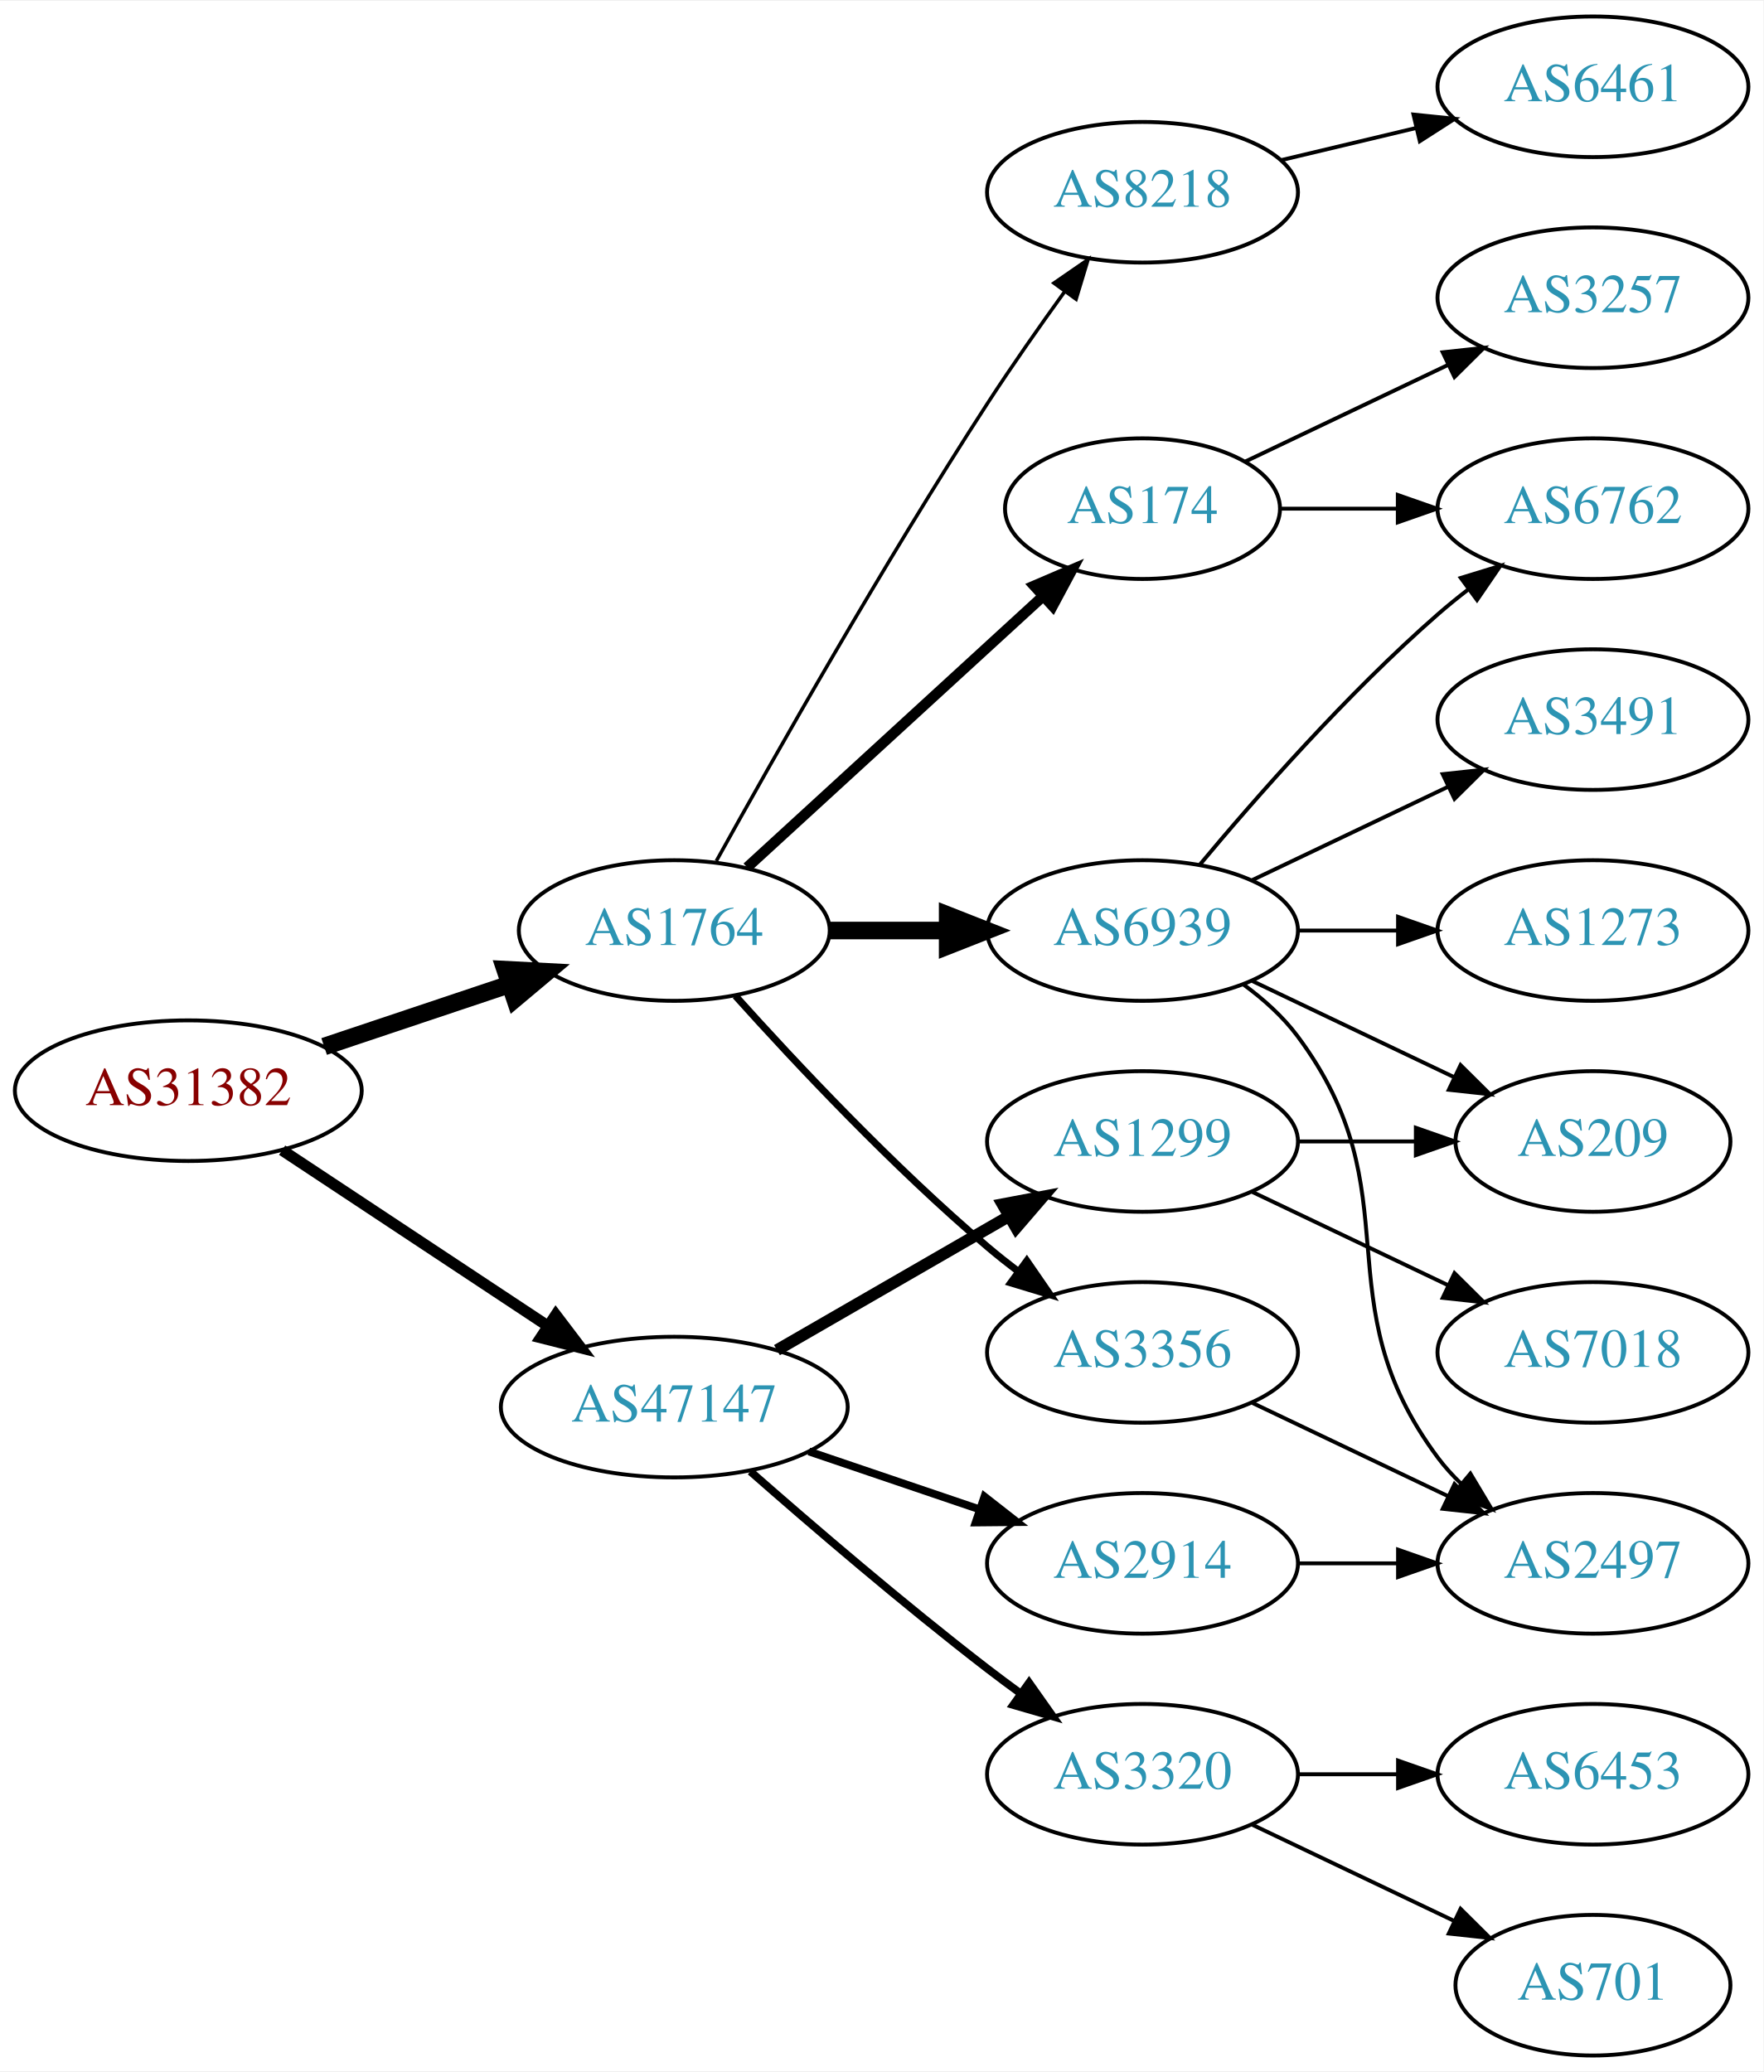
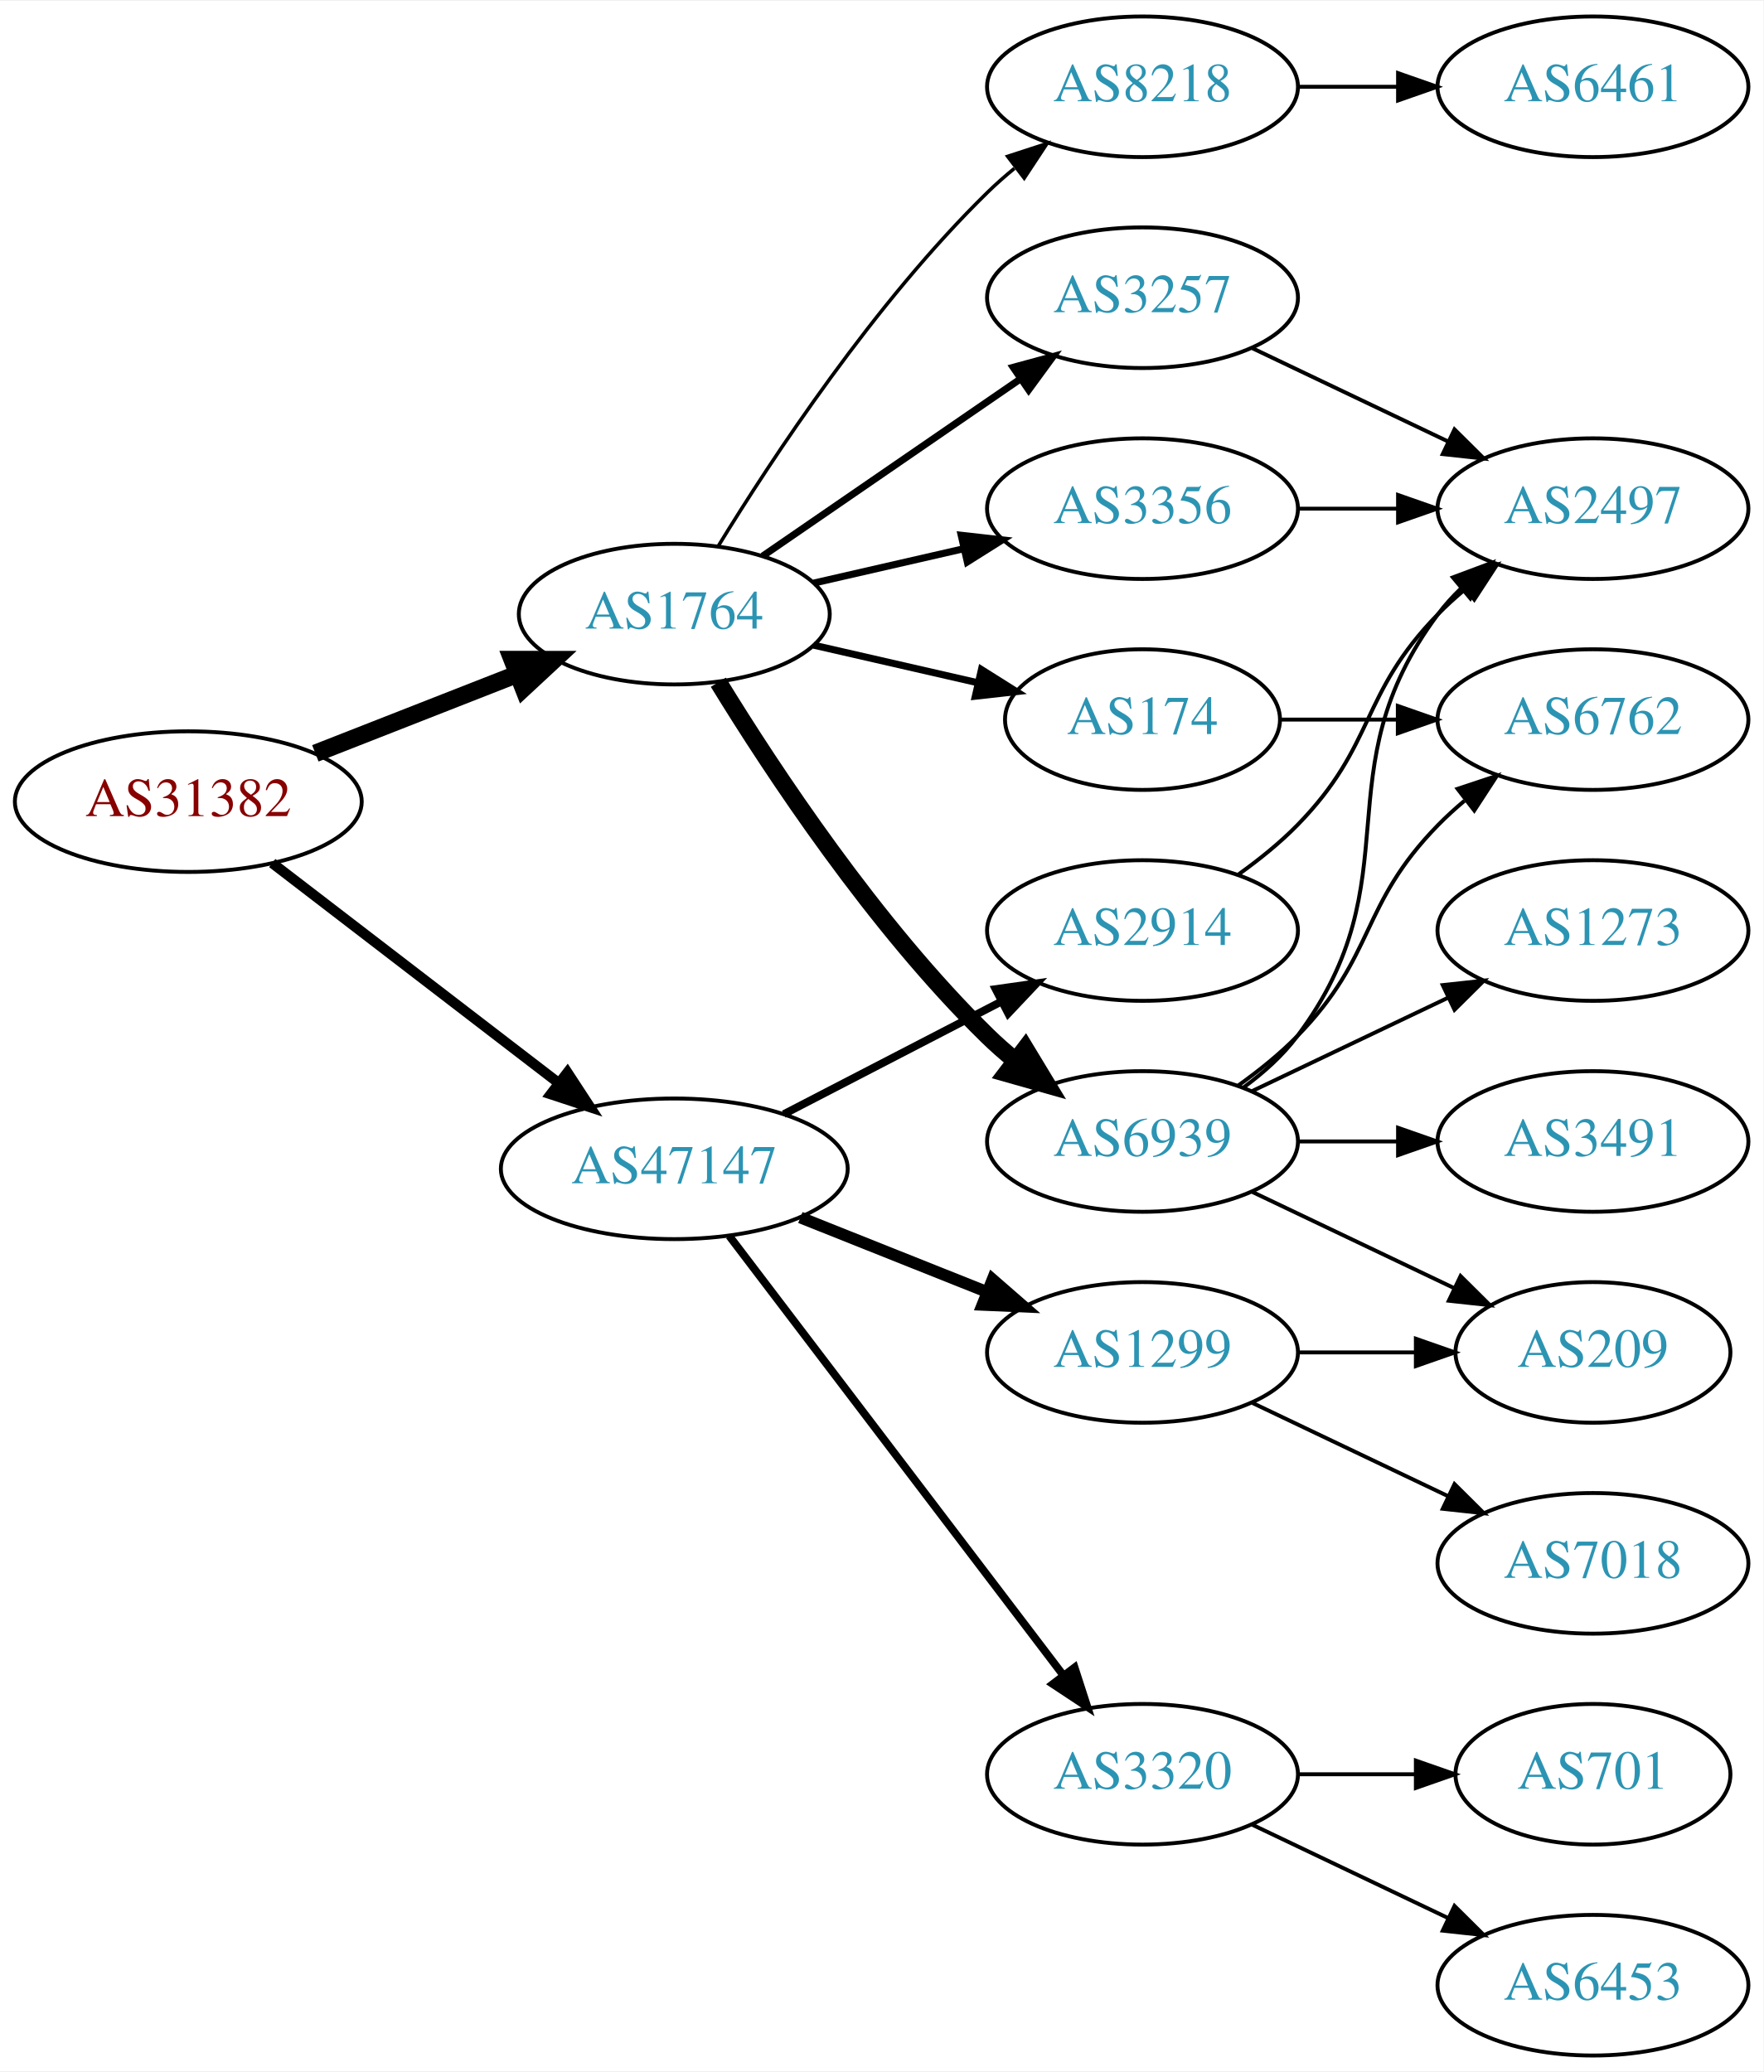
<svg xmlns="http://www.w3.org/2000/svg" xmlns:xlink="http://www.w3.org/1999/xlink" width="451pt" height="530pt" viewBox="0.00 0.00 451.37 530.00">
  <g id="graph0" class="graph" transform="scale(1 1) rotate(0) translate(4 526)">
    <polygon fill="white" stroke="none" points="-4,4 -4,-526 447.37,-526 447.37,4 -4,4" />
    <g id="node1" class="node">
      <g id="a_node1">
        <a xlink:href="/asn/31382" xlink:title="AS31382 ~ Kapsch BusinessCom AG [AT]">
-           <ellipse fill="#ffffff" stroke="black" cx="44.196" cy="-247" rx="44.393" ry="18" />
-           <text text-anchor="middle" x="44.196" y="-243.3" font-family="Times,serif" font-size="14.00" fill="#880000">AS31382</text>
+           <ellipse fill="#ffffff" stroke="black" cx="44.196" cy="-321" rx="44.393" ry="18" />
+           <text text-anchor="middle" x="44.196" y="-317.3" font-family="Times,serif" font-size="14.00" fill="#880000">AS31382</text>
        </a>
      </g>
    </g>
    <g id="node2" class="node">
      <g id="a_node2">
        <a xlink:href="/asn/1764" xlink:title="AS1764 ~ NEXTLAYER-AS [AT]">
-           <ellipse fill="#ffffff" stroke="black" cx="168.588" cy="-288" rx="39.794" ry="18" />
-           <text text-anchor="middle" x="168.588" y="-284.3" font-family="Times,serif" font-size="14.00" fill="#2c94b3">AS1764</text>
+           <ellipse fill="#ffffff" stroke="black" cx="168.588" cy="-369" rx="39.794" ry="18" />
+           <text text-anchor="middle" x="168.588" y="-365.3" font-family="Times,serif" font-size="14.00" fill="#2c94b3">AS1764</text>
        </a>
      </g>
    </g>
    <g id="edge1" class="edge">
-       <path fill="none" stroke="black" stroke-width="4.5" d="M78.964,-258.312C93.591,-263.212 110.853,-268.994 126.239,-274.148" />
-       <polygon fill="black" stroke="black" stroke-width="4.5" points="125.299,-277.986 136.032,-277.429 127.801,-270.519 125.299,-277.986" />
+       <path fill="none" stroke="black" stroke-width="4.5" d="M76.715,-333.361C92.464,-339.538 111.674,-347.071 128.367,-353.618" />
+       <polygon fill="black" stroke="black" stroke-width="4.5" points="127.113,-357.356 137.86,-357.341 129.988,-350.024 127.113,-357.356" />
    </g>
    <g id="node3" class="node">
      <g id="a_node3">
        <a xlink:href="/asn/47147" xlink:title="AS47147 ~ ANEXIA Internetdienstleistungs GmbH [AT]">
-           <ellipse fill="#ffffff" stroke="black" cx="168.588" cy="-166" rx="44.393" ry="18" />
-           <text text-anchor="middle" x="168.588" y="-162.3" font-family="Times,serif" font-size="14.00" fill="#2c94b3">AS47147</text>
+           <ellipse fill="#ffffff" stroke="black" cx="168.588" cy="-227" rx="44.393" ry="18" />
+           <text text-anchor="middle" x="168.588" y="-223.3" font-family="Times,serif" font-size="14.00" fill="#2c94b3">AS47147</text>
        </a>
      </g>
    </g>
    <g id="edge2" class="edge">
-       <path fill="none" stroke="black" stroke-width="2.864" d="M68.217,-231.765C87.449,-219.037 115.056,-200.766 136.294,-186.711" />
-       <polygon fill="black" stroke="black" stroke-width="2.864" points="138.263,-189.605 144.67,-181.167 134.4,-183.767 138.263,-189.605" />
+       <path fill="none" stroke="black" stroke-width="2.625" d="M65.682,-305.267C85.715,-289.88 116.402,-266.312 138.867,-249.058" />
+       <polygon fill="black" stroke="black" stroke-width="2.625" points="141.237,-251.652 147.036,-242.785 136.973,-246.1 141.237,-251.652" />
    </g>
    <g id="node4" class="node">
      <g id="a_node4">
-         <a xlink:href="/asn/8218" xlink:title="AS8218 ~ legacy Neotelecoms [FR]">
-           <ellipse fill="#ffffff" stroke="black" cx="288.431" cy="-477" rx="39.794" ry="18" />
-           <text text-anchor="middle" x="288.431" y="-473.3" font-family="Times,serif" font-size="14.00" fill="#2c94b3">AS8218</text>
+         <a xlink:href="/asn/6939" xlink:title="AS6939 ~ Hurricane Electric LLC [US]">
+           <ellipse fill="#ffffff" stroke="black" cx="288.431" cy="-234" rx="39.794" ry="18" />
+           <text text-anchor="middle" x="288.431" y="-230.3" font-family="Times,serif" font-size="14.00" fill="#2c94b3">AS6939</text>
        </a>
      </g>
    </g>
    <g id="edge3" class="edge">
-       <path fill="none" stroke="black" stroke-width="0.9" d="M179.341,-305.783C193.817,-331.901 222.15,-381.977 248.784,-423 254.969,-432.526 262.117,-442.717 268.571,-451.651" />
-       <polygon fill="black" stroke="black" stroke-width="0.9" points="265.771,-453.751 274.492,-459.768 271.426,-449.626 265.771,-453.751" />
+       <path fill="none" stroke="black" stroke-width="4.5" d="M179.854,-351.56C193.662,-329.009 219.851,-289.278 248.784,-261 250.924,-258.908 253.242,-256.863 255.642,-254.894" />
+       <polygon fill="black" stroke="black" stroke-width="4.5" points="258.417,-257.73 263.983,-248.536 253.643,-251.467 258.417,-257.73" />
    </g>
    <g id="node5" class="node">
      <g id="a_node5">
-         <a xlink:href="/asn/6939" xlink:title="AS6939 ~ Hurricane Electric LLC [US]">
-           <ellipse fill="#ffffff" stroke="black" cx="288.431" cy="-288" rx="39.794" ry="18" />
-           <text text-anchor="middle" x="288.431" y="-284.3" font-family="Times,serif" font-size="14.00" fill="#2c94b3">AS6939</text>
+         <a xlink:href="/asn/3257" xlink:title="AS3257 ~ GTT [DE]">
+           <ellipse fill="#ffffff" stroke="black" cx="288.431" cy="-450" rx="39.794" ry="18" />
+           <text text-anchor="middle" x="288.431" y="-446.3" font-family="Times,serif" font-size="14.00" fill="#2c94b3">AS3257</text>
        </a>
      </g>
    </g>
    <g id="edge4" class="edge">
-       <path fill="none" stroke="black" stroke-width="4.5" d="M208.501,-288C218.054,-288 228.404,-288 238.367,-288" />
-       <polygon fill="black" stroke="black" stroke-width="4.5" points="238.559,-291.938 248.559,-288 238.559,-284.063 238.559,-291.938" />
+       <path fill="none" stroke="black" stroke-width="1.8" d="M191.202,-383.857C209.691,-396.565 236.505,-414.995 257.134,-429.175" />
+       <polygon fill="black" stroke="black" stroke-width="1.8" points="255.331,-432.183 265.555,-434.963 259.296,-426.414 255.331,-432.183" />
    </g>
    <g id="node6" class="node">
      <g id="a_node6">
        <a xlink:href="/asn/3356" xlink:title="AS3356 ~ Level 3 Parent, LLC [US]">
-           <ellipse fill="#ffffff" stroke="black" cx="288.431" cy="-180" rx="39.794" ry="18" />
-           <text text-anchor="middle" x="288.431" y="-176.3" font-family="Times,serif" font-size="14.00" fill="#2c94b3">AS3356</text>
+           <ellipse fill="#ffffff" stroke="black" cx="288.431" cy="-396" rx="39.794" ry="18" />
+           <text text-anchor="middle" x="288.431" y="-392.3" font-family="Times,serif" font-size="14.00" fill="#2c94b3">AS3356</text>
        </a>
      </g>
    </g>
    <g id="edge5" class="edge">
-       <path fill="none" stroke="black" stroke-width="1.8" d="M184.234,-271.275C199.535,-254.235 224.632,-227.477 248.784,-207 251.281,-204.883 253.942,-202.768 256.653,-200.707" />
-       <polygon fill="black" stroke="black" stroke-width="1.8" points="258.819,-203.459 264.83,-194.734 254.69,-197.806 258.819,-203.459" />
+       <path fill="none" stroke="black" stroke-width="1.8" d="M204.308,-376.955C216.307,-379.704 229.928,-382.825 242.621,-385.733" />
+       <polygon fill="black" stroke="black" stroke-width="1.8" points="242.023,-389.187 252.552,-388.009 243.587,-382.364 242.023,-389.187" />
    </g>
    <g id="node7" class="node">
      <g id="a_node7">
        <a xlink:href="/asn/174" xlink:title="AS174 ~ Cogent Communications [US]">
-           <ellipse fill="#ffffff" stroke="black" cx="288.431" cy="-396" rx="35.194" ry="18" />
-           <text text-anchor="middle" x="288.431" y="-392.3" font-family="Times,serif" font-size="14.00" fill="#2c94b3">AS174</text>
+           <ellipse fill="#ffffff" stroke="black" cx="288.431" cy="-342" rx="35.194" ry="18" />
+           <text text-anchor="middle" x="288.431" y="-338.3" font-family="Times,serif" font-size="14.00" fill="#2c94b3">AS174</text>
        </a>
      </g>
    </g>
    <g id="edge6" class="edge">
-       <path fill="none" stroke="black" stroke-width="2.7" d="M187.23,-304.169C207.333,-322.592 240.318,-352.822 262.913,-373.53" />
-       <polygon fill="black" stroke="black" stroke-width="2.7" points="260.697,-376.247 270.434,-380.423 265.427,-371.086 260.697,-376.247" />
+       <path fill="none" stroke="black" stroke-width="1.8" d="M204.308,-361.045C217.4,-358.045 232.422,-354.604 246.063,-351.478" />
+       <polygon fill="black" stroke="black" stroke-width="1.8" points="247.204,-354.807 256.17,-349.162 245.641,-347.984 247.204,-354.807" />
+     </g>
+     <g id="node8" class="node">
+       <g id="a_node8">
+         <a xlink:href="/asn/8218" xlink:title="AS8218 ~ legacy Neotelecoms [FR]">
+           <ellipse fill="#ffffff" stroke="black" cx="288.431" cy="-504" rx="39.794" ry="18" />
+           <text text-anchor="middle" x="288.431" y="-500.3" font-family="Times,serif" font-size="14.00" fill="#2c94b3">AS8218</text>
+         </a>
+       </g>
+     </g>
+     <g id="edge7" class="edge">
+       <path fill="none" stroke="black" stroke-width="0.9" d="M179.854,-386.44C193.662,-408.991 219.851,-448.722 248.784,-477 250.924,-479.092 253.242,-481.137 255.642,-483.106" />
+       <polygon fill="black" stroke="black" stroke-width="0.9" points="253.908,-486.185 263.983,-489.464 258.152,-480.618 253.908,-486.185" />
    </g>
    <g id="node15" class="node">
      <g id="a_node15">
        <a xlink:href="/asn/2914" xlink:title="AS2914 ~ NTT America, Inc. [US]">
-           <ellipse fill="#ffffff" stroke="black" cx="288.431" cy="-126" rx="39.794" ry="18" />
-           <text text-anchor="middle" x="288.431" y="-122.3" font-family="Times,serif" font-size="14.00" fill="#2c94b3">AS2914</text>
-         </a>
-       </g>
-     </g>
-     <g id="edge16" class="edge">
-       <path fill="none" stroke="black" stroke-width="2" d="M203.042,-154.645C216.643,-150.028 232.485,-144.651 246.746,-139.81" />
-       <polygon fill="black" stroke="black" stroke-width="2" points="247.975,-143.089 256.32,-136.56 245.725,-136.46 247.975,-143.089" />
+           <ellipse fill="#ffffff" stroke="black" cx="288.431" cy="-288" rx="39.794" ry="18" />
+           <text text-anchor="middle" x="288.431" y="-284.3" font-family="Times,serif" font-size="14.00" fill="#2c94b3">AS2914</text>
+         </a>
+       </g>
+     </g>
+     <g id="edge17" class="edge">
+       <path fill="none" stroke="black" stroke-width="2" d="M196.624,-240.995C213.173,-249.561 234.525,-260.614 252.366,-269.849" />
+       <polygon fill="black" stroke="black" stroke-width="2" points="250.842,-273.001 261.331,-274.49 254.06,-266.785 250.842,-273.001" />
    </g>
    <g id="node16" class="node">
      <g id="a_node16">
        <a xlink:href="/asn/1299" xlink:title="AS1299 ~ Telia Carrier [EU]">
-           <ellipse fill="#ffffff" stroke="black" cx="288.431" cy="-234" rx="39.794" ry="18" />
-           <text text-anchor="middle" x="288.431" y="-230.3" font-family="Times,serif" font-size="14.00" fill="#2c94b3">AS1299</text>
-         </a>
-       </g>
-     </g>
-     <g id="edge17" class="edge">
-       <path fill="none" stroke="black" stroke-width="3" d="M194.868,-180.588C212.188,-190.582 235.339,-203.941 254.155,-214.799" />
-       <polygon fill="black" stroke="black" stroke-width="3" points="252.588,-217.935 262.999,-219.902 256.087,-211.872 252.588,-217.935" />
+           <ellipse fill="#ffffff" stroke="black" cx="288.431" cy="-180" rx="39.794" ry="18" />
+           <text text-anchor="middle" x="288.431" y="-176.3" font-family="Times,serif" font-size="14.00" fill="#2c94b3">AS1299</text>
+         </a>
+       </g>
+     </g>
+     <g id="edge18" class="edge">
+       <path fill="none" stroke="black" stroke-width="3" d="M200.858,-214.528C215.54,-208.673 233.183,-201.636 248.701,-195.447" />
+       <polygon fill="black" stroke="black" stroke-width="3" points="250.051,-198.677 258.043,-191.721 247.458,-192.175 250.051,-198.677" />
    </g>
    <g id="node17" class="node">
      <g id="a_node17">
        <a xlink:href="/asn/3320" xlink:title="AS3320 ~ DTAG [DE]">
          <ellipse fill="#ffffff" stroke="black" cx="288.431" cy="-72" rx="39.794" ry="18" />
          <text text-anchor="middle" x="288.431" y="-68.3" font-family="Times,serif" font-size="14.00" fill="#2c94b3">AS3320</text>
        </a>
      </g>
    </g>
-     <g id="edge18" class="edge">
-       <path fill="none" stroke="black" stroke-width="2" d="M188.067,-149.527C203.866,-135.648 227.377,-115.477 248.784,-99 251.527,-96.889 254.417,-94.739 257.333,-92.62" />
-       <polygon fill="black" stroke="black" stroke-width="2" points="259.399,-95.445 265.511,-86.791 255.336,-89.745 259.399,-95.445" />
-     </g>
-     <g id="node8" class="node">
-       <g id="a_node8">
-         <a xlink:href="/asn/6461" xlink:title="AS6461 ~ Zayo Bandwidth [US]">
-           <ellipse fill="#ffffff" stroke="black" cx="403.724" cy="-504" rx="39.794" ry="18" />
-           <text text-anchor="middle" x="403.724" y="-500.3" font-family="Times,serif" font-size="14.00" fill="#2c94b3">AS6461</text>
-         </a>
-       </g>
-     </g>
-     <g id="edge7" class="edge">
-       <path fill="none" stroke="black" d="M324.038,-485.248C334.909,-487.838 347.064,-490.735 358.506,-493.462" />
-       <polygon fill="black" stroke="black" points="357.789,-496.889 368.328,-495.803 359.412,-490.08 357.789,-496.889" />
+     <g id="edge19" class="edge">
+       <path fill="none" stroke="black" stroke-width="2" d="M182.65,-209.82C203.355,-182.586 243.832,-129.346 267.967,-97.601" />
+       <polygon fill="black" stroke="black" stroke-width="2" points="271.045,-99.336 274.311,-89.257 265.472,-95.099 271.045,-99.336" />
    </g>
    <g id="node9" class="node">
      <g id="a_node9">
        <a xlink:href="/asn/6762" xlink:title="AS6762 ~ TELECOM ITALIA SPARKLE S.p.A. [IT]">
-           <ellipse fill="#ffffff" stroke="black" cx="403.724" cy="-396" rx="39.794" ry="18" />
-           <text text-anchor="middle" x="403.724" y="-392.3" font-family="Times,serif" font-size="14.00" fill="#2c94b3">AS6762</text>
+           <ellipse fill="#ffffff" stroke="black" cx="403.724" cy="-342" rx="39.794" ry="18" />
+           <text text-anchor="middle" x="403.724" y="-338.3" font-family="Times,serif" font-size="14.00" fill="#2c94b3">AS6762</text>
        </a>
      </g>
    </g>
    <g id="edge8" class="edge">
-       <path fill="none" stroke="black" d="M303.061,-304.817C317.343,-321.929 340.89,-348.745 364.077,-369 366.543,-371.154 369.182,-373.294 371.879,-375.372" />
-       <polygon fill="black" stroke="black" points="369.904,-378.264 380.033,-381.37 374.052,-372.625 369.904,-378.264" />
+       <path fill="none" stroke="black" d="M313.025,-248.389C318.281,-252.148 323.613,-256.437 328.077,-261 348.25,-281.617 343.905,-294.383 364.077,-315 366.17,-317.139 368.453,-319.218 370.83,-321.21" />
+       <polygon fill="black" stroke="black" points="369.074,-324.275 379.13,-327.611 373.349,-318.732 369.074,-324.275" />
    </g>
    <g id="node10" class="node">
      <g id="a_node10">
        <a xlink:href="/asn/209" xlink:title="AS209 ~ CenturyLink Communications, LLC [US]">
-           <ellipse fill="#ffffff" stroke="black" cx="403.724" cy="-234" rx="35.194" ry="18" />
-           <text text-anchor="middle" x="403.724" y="-230.3" font-family="Times,serif" font-size="14.00" fill="#2c94b3">AS209</text>
+           <ellipse fill="#ffffff" stroke="black" cx="403.724" cy="-180" rx="35.194" ry="18" />
+           <text text-anchor="middle" x="403.724" y="-176.3" font-family="Times,serif" font-size="14.00" fill="#2c94b3">AS209</text>
        </a>
      </g>
    </g>
    <g id="edge9" class="edge">
-       <path fill="none" stroke="black" d="M316.567,-275.066C331.999,-267.71 351.485,-258.423 368.02,-250.541" />
-       <polygon fill="black" stroke="black" points="369.84,-253.551 377.361,-246.089 366.828,-247.232 369.84,-253.551" />
+       <path fill="none" stroke="black" d="M316.567,-221.066C331.999,-213.71 351.485,-204.423 368.02,-196.541" />
+       <polygon fill="black" stroke="black" points="369.84,-199.551 377.361,-192.089 366.828,-193.232 369.84,-199.551" />
    </g>
    <g id="node11" class="node">
      <g id="a_node11">
-         <a xlink:href="/asn/3491" xlink:title="AS3491 ~ PCCW Global, Inc. [US]">
-           <ellipse fill="#ffffff" stroke="black" cx="403.724" cy="-342" rx="39.794" ry="18" />
-           <text text-anchor="middle" x="403.724" y="-338.3" font-family="Times,serif" font-size="14.00" fill="#2c94b3">AS3491</text>
+         <a xlink:href="/asn/2497" xlink:title="AS2497 ~ Internet Initiative Japan Inc. [JP]">
+           <ellipse fill="#ffffff" stroke="black" cx="403.724" cy="-396" rx="39.794" ry="18" />
+           <text text-anchor="middle" x="403.724" y="-392.3" font-family="Times,serif" font-size="14.00" fill="#2c94b3">AS2497</text>
        </a>
      </g>
    </g>
    <g id="edge10" class="edge">
-       <path fill="none" stroke="black" d="M316.567,-300.934C331.561,-308.081 350.382,-317.052 366.605,-324.785" />
-       <polygon fill="black" stroke="black" points="365.276,-328.028 375.809,-329.171 368.288,-321.709 365.276,-328.028" />
+       <path fill="none" stroke="black" d="M314.362,-247.882C319.438,-251.611 324.356,-256.016 328.077,-261 358.349,-301.542 333.806,-328.458 364.077,-369 365.822,-371.336 367.829,-373.545 369.992,-375.617" />
+       <polygon fill="black" stroke="black" points="367.87,-378.405 377.793,-382.118 372.352,-373.027 367.87,-378.405" />
    </g>
    <g id="node12" class="node">
      <g id="a_node12">
-         <a xlink:href="/asn/2497" xlink:title="AS2497 ~ Internet Initiative Japan Inc. [JP]">
-           <ellipse fill="#ffffff" stroke="black" cx="403.724" cy="-126" rx="39.794" ry="18" />
-           <text text-anchor="middle" x="403.724" y="-122.3" font-family="Times,serif" font-size="14.00" fill="#2c94b3">AS2497</text>
+         <a xlink:href="/asn/3491" xlink:title="AS3491 ~ PCCW Global, Inc. [US]">
+           <ellipse fill="#ffffff" stroke="black" cx="403.724" cy="-234" rx="39.794" ry="18" />
+           <text text-anchor="middle" x="403.724" y="-230.3" font-family="Times,serif" font-size="14.00" fill="#2c94b3">AS3491</text>
        </a>
      </g>
    </g>
    <g id="edge11" class="edge">
-       <path fill="none" stroke="black" d="M314.362,-274.118C319.438,-270.389 324.356,-265.984 328.077,-261 358.349,-220.458 333.806,-193.542 364.077,-153 365.822,-150.664 367.829,-148.455 369.992,-146.383" />
-       <polygon fill="black" stroke="black" points="372.352,-148.973 377.793,-139.882 367.87,-143.595 372.352,-148.973" />
+       <path fill="none" stroke="black" d="M328.103,-234C336.306,-234 345.07,-234 353.602,-234" />
+       <polygon fill="black" stroke="black" points="353.841,-237.5 363.841,-234 353.841,-230.5 353.841,-237.5" />
    </g>
    <g id="node13" class="node">
      <g id="a_node13">
        <a xlink:href="/asn/1273" xlink:title="AS1273 ~ Vodafone Group PLC [EU]">
          <ellipse fill="#ffffff" stroke="black" cx="403.724" cy="-288" rx="39.794" ry="18" />
          <text text-anchor="middle" x="403.724" y="-284.3" font-family="Times,serif" font-size="14.00" fill="#2c94b3">AS1273</text>
        </a>
      </g>
    </g>
    <g id="edge12" class="edge">
-       <path fill="none" stroke="black" d="M328.103,-288C336.306,-288 345.07,-288 353.602,-288" />
-       <polygon fill="black" stroke="black" points="353.841,-291.5 363.841,-288 353.841,-284.5 353.841,-291.5" />
+       <path fill="none" stroke="black" d="M316.567,-246.934C331.561,-254.081 350.382,-263.052 366.605,-270.785" />
+       <polygon fill="black" stroke="black" points="365.276,-274.028 375.809,-275.171 368.288,-267.709 365.276,-274.028" />
    </g>
    <g id="edge13" class="edge">
-       <path fill="none" stroke="black" d="M316.567,-167.066C331.561,-159.919 350.382,-150.948 366.605,-143.215" />
-       <polygon fill="black" stroke="black" points="368.288,-146.291 375.809,-138.829 365.276,-139.972 368.288,-146.291" />
+       <path fill="none" stroke="black" d="M316.567,-437.066C331.561,-429.919 350.382,-420.948 366.605,-413.215" />
+       <polygon fill="black" stroke="black" points="368.288,-416.291 375.809,-408.829 365.276,-409.972 368.288,-416.291" />
    </g>
    <g id="edge15" class="edge">
-       <path fill="none" stroke="black" d="M323.73,-396C333.107,-396 343.457,-396 353.492,-396" />
-       <polygon fill="black" stroke="black" points="353.781,-399.5 363.781,-396 353.781,-392.5 353.781,-399.5" />
+       <path fill="none" stroke="black" d="M328.103,-396C336.306,-396 345.07,-396 353.602,-396" />
+       <polygon fill="black" stroke="black" points="353.841,-399.5 363.841,-396 353.841,-392.5 353.841,-399.5" />
+     </g>
+     <g id="edge16" class="edge">
+       <path fill="none" stroke="black" d="M323.73,-342C333.107,-342 343.457,-342 353.492,-342" />
+       <polygon fill="black" stroke="black" points="353.781,-345.5 363.781,-342 353.781,-338.5 353.781,-345.5" />
    </g>
    <g id="node14" class="node">
      <g id="a_node14">
-         <a xlink:href="/asn/3257" xlink:title="AS3257 ~ GTT [DE]">
-           <ellipse fill="#ffffff" stroke="black" cx="403.724" cy="-450" rx="39.794" ry="18" />
-           <text text-anchor="middle" x="403.724" y="-446.3" font-family="Times,serif" font-size="14.00" fill="#2c94b3">AS3257</text>
+         <a xlink:href="/asn/6461" xlink:title="AS6461 ~ Zayo Bandwidth [US]">
+           <ellipse fill="#ffffff" stroke="black" cx="403.724" cy="-504" rx="39.794" ry="18" />
+           <text text-anchor="middle" x="403.724" y="-500.3" font-family="Times,serif" font-size="14.00" fill="#2c94b3">AS6461</text>
        </a>
      </g>
    </g>
    <g id="edge14" class="edge">
-       <path fill="none" stroke="black" d="M314.856,-408.119C330.159,-415.413 349.882,-424.814 366.764,-432.86" />
-       <polygon fill="black" stroke="black" points="365.271,-436.026 375.804,-437.169 368.283,-429.707 365.271,-436.026" />
+       <path fill="none" stroke="black" d="M328.103,-504C336.306,-504 345.07,-504 353.602,-504" />
+       <polygon fill="black" stroke="black" points="353.841,-507.5 363.841,-504 353.841,-500.5 353.841,-507.5" />
+     </g>
+     <g id="edge22" class="edge">
+       <path fill="none" stroke="black" d="M313.025,-302.389C318.281,-306.148 323.613,-310.437 328.077,-315 348.25,-335.617 343.905,-348.383 364.077,-369 366.17,-371.139 368.453,-373.218 370.83,-375.21" />
+       <polygon fill="black" stroke="black" points="369.074,-378.275 379.13,-381.611 373.349,-372.732 369.074,-378.275" />
    </g>
    <g id="edge21" class="edge">
-       <path fill="none" stroke="black" d="M328.103,-126C336.306,-126 345.07,-126 353.602,-126" />
-       <polygon fill="black" stroke="black" points="353.841,-129.5 363.841,-126 353.841,-122.5 353.841,-129.5" />
-     </g>
-     <g id="edge19" class="edge">
-       <path fill="none" stroke="black" d="M328.103,-234C337.808,-234 348.299,-234 358.262,-234" />
-       <polygon fill="black" stroke="black" points="358.398,-237.5 368.398,-234 358.398,-230.5 358.398,-237.5" />
+       <path fill="none" stroke="black" d="M328.103,-180C337.808,-180 348.299,-180 358.262,-180" />
+       <polygon fill="black" stroke="black" points="358.398,-183.5 368.398,-180 358.398,-176.5 358.398,-183.5" />
    </g>
    <g id="node18" class="node">
      <g id="a_node18">
        <a xlink:href="/asn/7018" xlink:title="AS7018 ~ AT&amp;T Services, Inc. [US]">
-           <ellipse fill="#ffffff" stroke="black" cx="403.724" cy="-180" rx="39.794" ry="18" />
-           <text text-anchor="middle" x="403.724" y="-176.3" font-family="Times,serif" font-size="14.00" fill="#2c94b3">AS7018</text>
+           <ellipse fill="#ffffff" stroke="black" cx="403.724" cy="-126" rx="39.794" ry="18" />
+           <text text-anchor="middle" x="403.724" y="-122.3" font-family="Times,serif" font-size="14.00" fill="#2c94b3">AS7018</text>
        </a>
      </g>
    </g>
    <g id="edge20" class="edge">
-       <path fill="none" stroke="black" d="M316.567,-221.066C331.561,-213.919 350.382,-204.948 366.605,-197.215" />
-       <polygon fill="black" stroke="black" points="368.288,-200.291 375.809,-192.829 365.276,-193.972 368.288,-200.291" />
+       <path fill="none" stroke="black" d="M316.567,-167.066C331.561,-159.919 350.382,-150.948 366.605,-143.215" />
+       <polygon fill="black" stroke="black" points="368.288,-146.291 375.809,-138.829 365.276,-139.972 368.288,-146.291" />
    </g>
    <g id="node19" class="node">
      <g id="a_node19">
-         <a xlink:href="/asn/6453" xlink:title="AS6453 ~ TATA COMMUNICATIONS (AMERICA) INC [US]">
-           <ellipse fill="#ffffff" stroke="black" cx="403.724" cy="-72" rx="39.794" ry="18" />
-           <text text-anchor="middle" x="403.724" y="-68.3" font-family="Times,serif" font-size="14.00" fill="#2c94b3">AS6453</text>
-         </a>
-       </g>
-     </g>
-     <g id="edge22" class="edge">
-       <path fill="none" stroke="black" d="M328.103,-72C336.306,-72 345.07,-72 353.602,-72" />
-       <polygon fill="black" stroke="black" points="353.841,-75.5 363.841,-72 353.841,-68.5 353.841,-75.5" />
+         <a xlink:href="/asn/701" xlink:title="AS701 ~ UUNET [US]">
+           <ellipse fill="#ffffff" stroke="black" cx="403.724" cy="-72" rx="35.194" ry="18" />
+           <text text-anchor="middle" x="403.724" y="-68.3" font-family="Times,serif" font-size="14.00" fill="#2c94b3">AS701</text>
+         </a>
+       </g>
+     </g>
+     <g id="edge23" class="edge">
+       <path fill="none" stroke="black" d="M328.103,-72C337.808,-72 348.299,-72 358.262,-72" />
+       <polygon fill="black" stroke="black" points="358.398,-75.5 368.398,-72 358.398,-68.5 358.398,-75.5" />
    </g>
    <g id="node20" class="node">
      <g id="a_node20">
-         <a xlink:href="/asn/701" xlink:title="AS701 ~ UUNET [US]">
-           <ellipse fill="#ffffff" stroke="black" cx="403.724" cy="-18" rx="35.194" ry="18" />
-           <text text-anchor="middle" x="403.724" y="-14.3" font-family="Times,serif" font-size="14.00" fill="#2c94b3">AS701</text>
-         </a>
-       </g>
-     </g>
-     <g id="edge23" class="edge">
-       <path fill="none" stroke="black" d="M316.567,-59.066C331.999,-51.71 351.485,-42.423 368.02,-34.541" />
-       <polygon fill="black" stroke="black" points="369.84,-37.551 377.361,-30.089 366.828,-31.232 369.84,-37.551" />
+         <a xlink:href="/asn/6453" xlink:title="AS6453 ~ TATA COMMUNICATIONS (AMERICA) INC [US]">
+           <ellipse fill="#ffffff" stroke="black" cx="403.724" cy="-18" rx="39.794" ry="18" />
+           <text text-anchor="middle" x="403.724" y="-14.3" font-family="Times,serif" font-size="14.00" fill="#2c94b3">AS6453</text>
+         </a>
+       </g>
+     </g>
+     <g id="edge24" class="edge">
+       <path fill="none" stroke="black" d="M316.567,-59.066C331.561,-51.919 350.382,-42.948 366.605,-35.215" />
+       <polygon fill="black" stroke="black" points="368.288,-38.291 375.809,-30.829 365.276,-31.972 368.288,-38.291" />
    </g>
  </g>
</svg>
